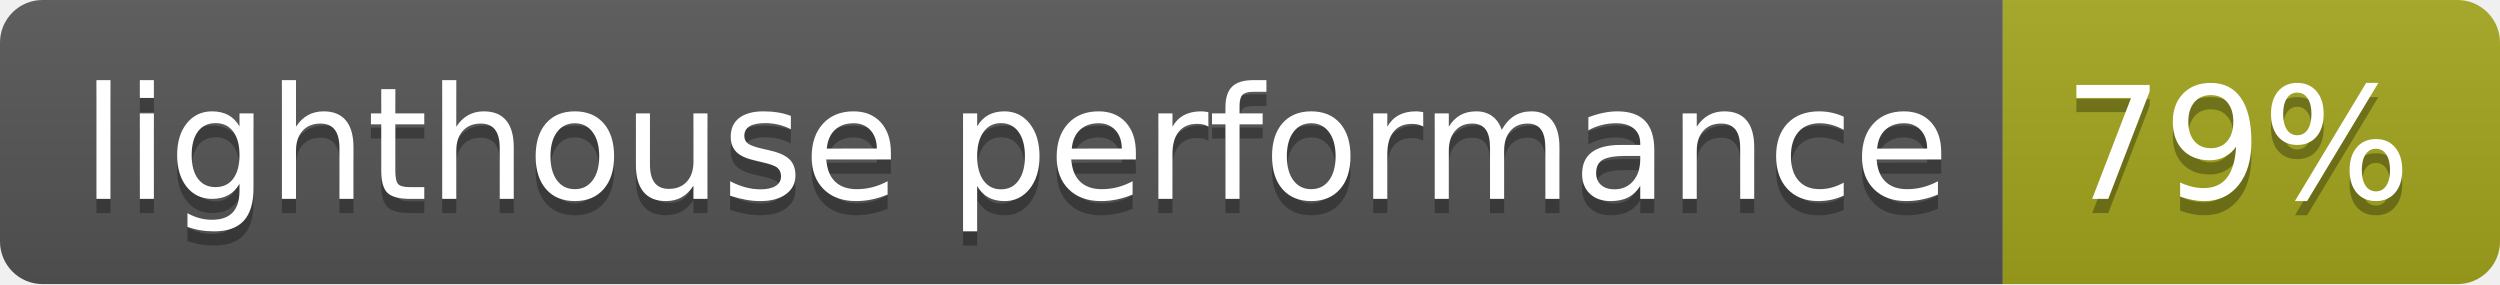
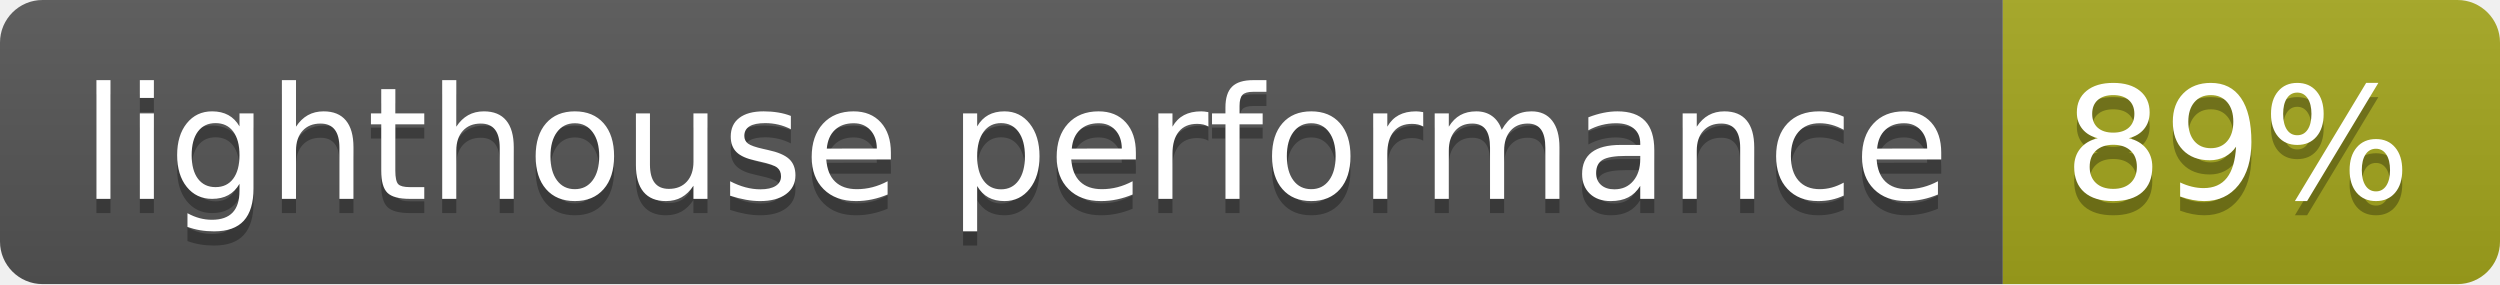
- <svg xmlns="http://www.w3.org/2000/svg" width="176" height="20" role="img" aria-label="lighthouse performance: 79%">
+ <svg xmlns="http://www.w3.org/2000/svg" width="176" height="20" role="img" aria-label="lighthouse performance: 89%">
  <linearGradient id="s" x2="0" y2="100%">
    <stop offset="0" stop-color="#bbb" stop-opacity=".1" />
    <stop offset="1" stop-opacity=".1" />
  </linearGradient>
  <clipPath id="r">
    <rect width="176" height="20" rx="3" fill="#fff" />
  </clipPath>
  <g clip-path="url(#r)">
    <rect width="141" height="20" fill="#555" />
    <rect x="141" width="35" height="20" fill="#a4a61d" />
    <rect width="176" height="20" fill="url(#s)" />
  </g>
  <g fill="#fff" text-anchor="middle" font-family="Verdana,Geneva,DejaVu Sans,sans-serif" text-rendering="geometricPrecision" font-size="110">
    <text aria-hidden="true" x="715" y="150" fill="#010101" fill-opacity=".3" transform="scale(.1)" textLength="1310">lighthouse performance</text>
    <text x="715" y="140" transform="scale(.1)" fill="#fff" textLength="1310">lighthouse performance</text>
-     <text aria-hidden="true" x="1575" y="150" fill="#010101" fill-opacity=".3" transform="scale(.1)" textLength="250">79%</text>
-     <text x="1575" y="140" transform="scale(.1)" fill="#fff" textLength="250">79%</text>
+     <text aria-hidden="true" x="1575" y="150" fill="#010101" fill-opacity=".3" transform="scale(.1)" textLength="250">89%</text>
+     <text x="1575" y="140" transform="scale(.1)" fill="#fff" textLength="250">89%</text>
  </g>
</svg>
